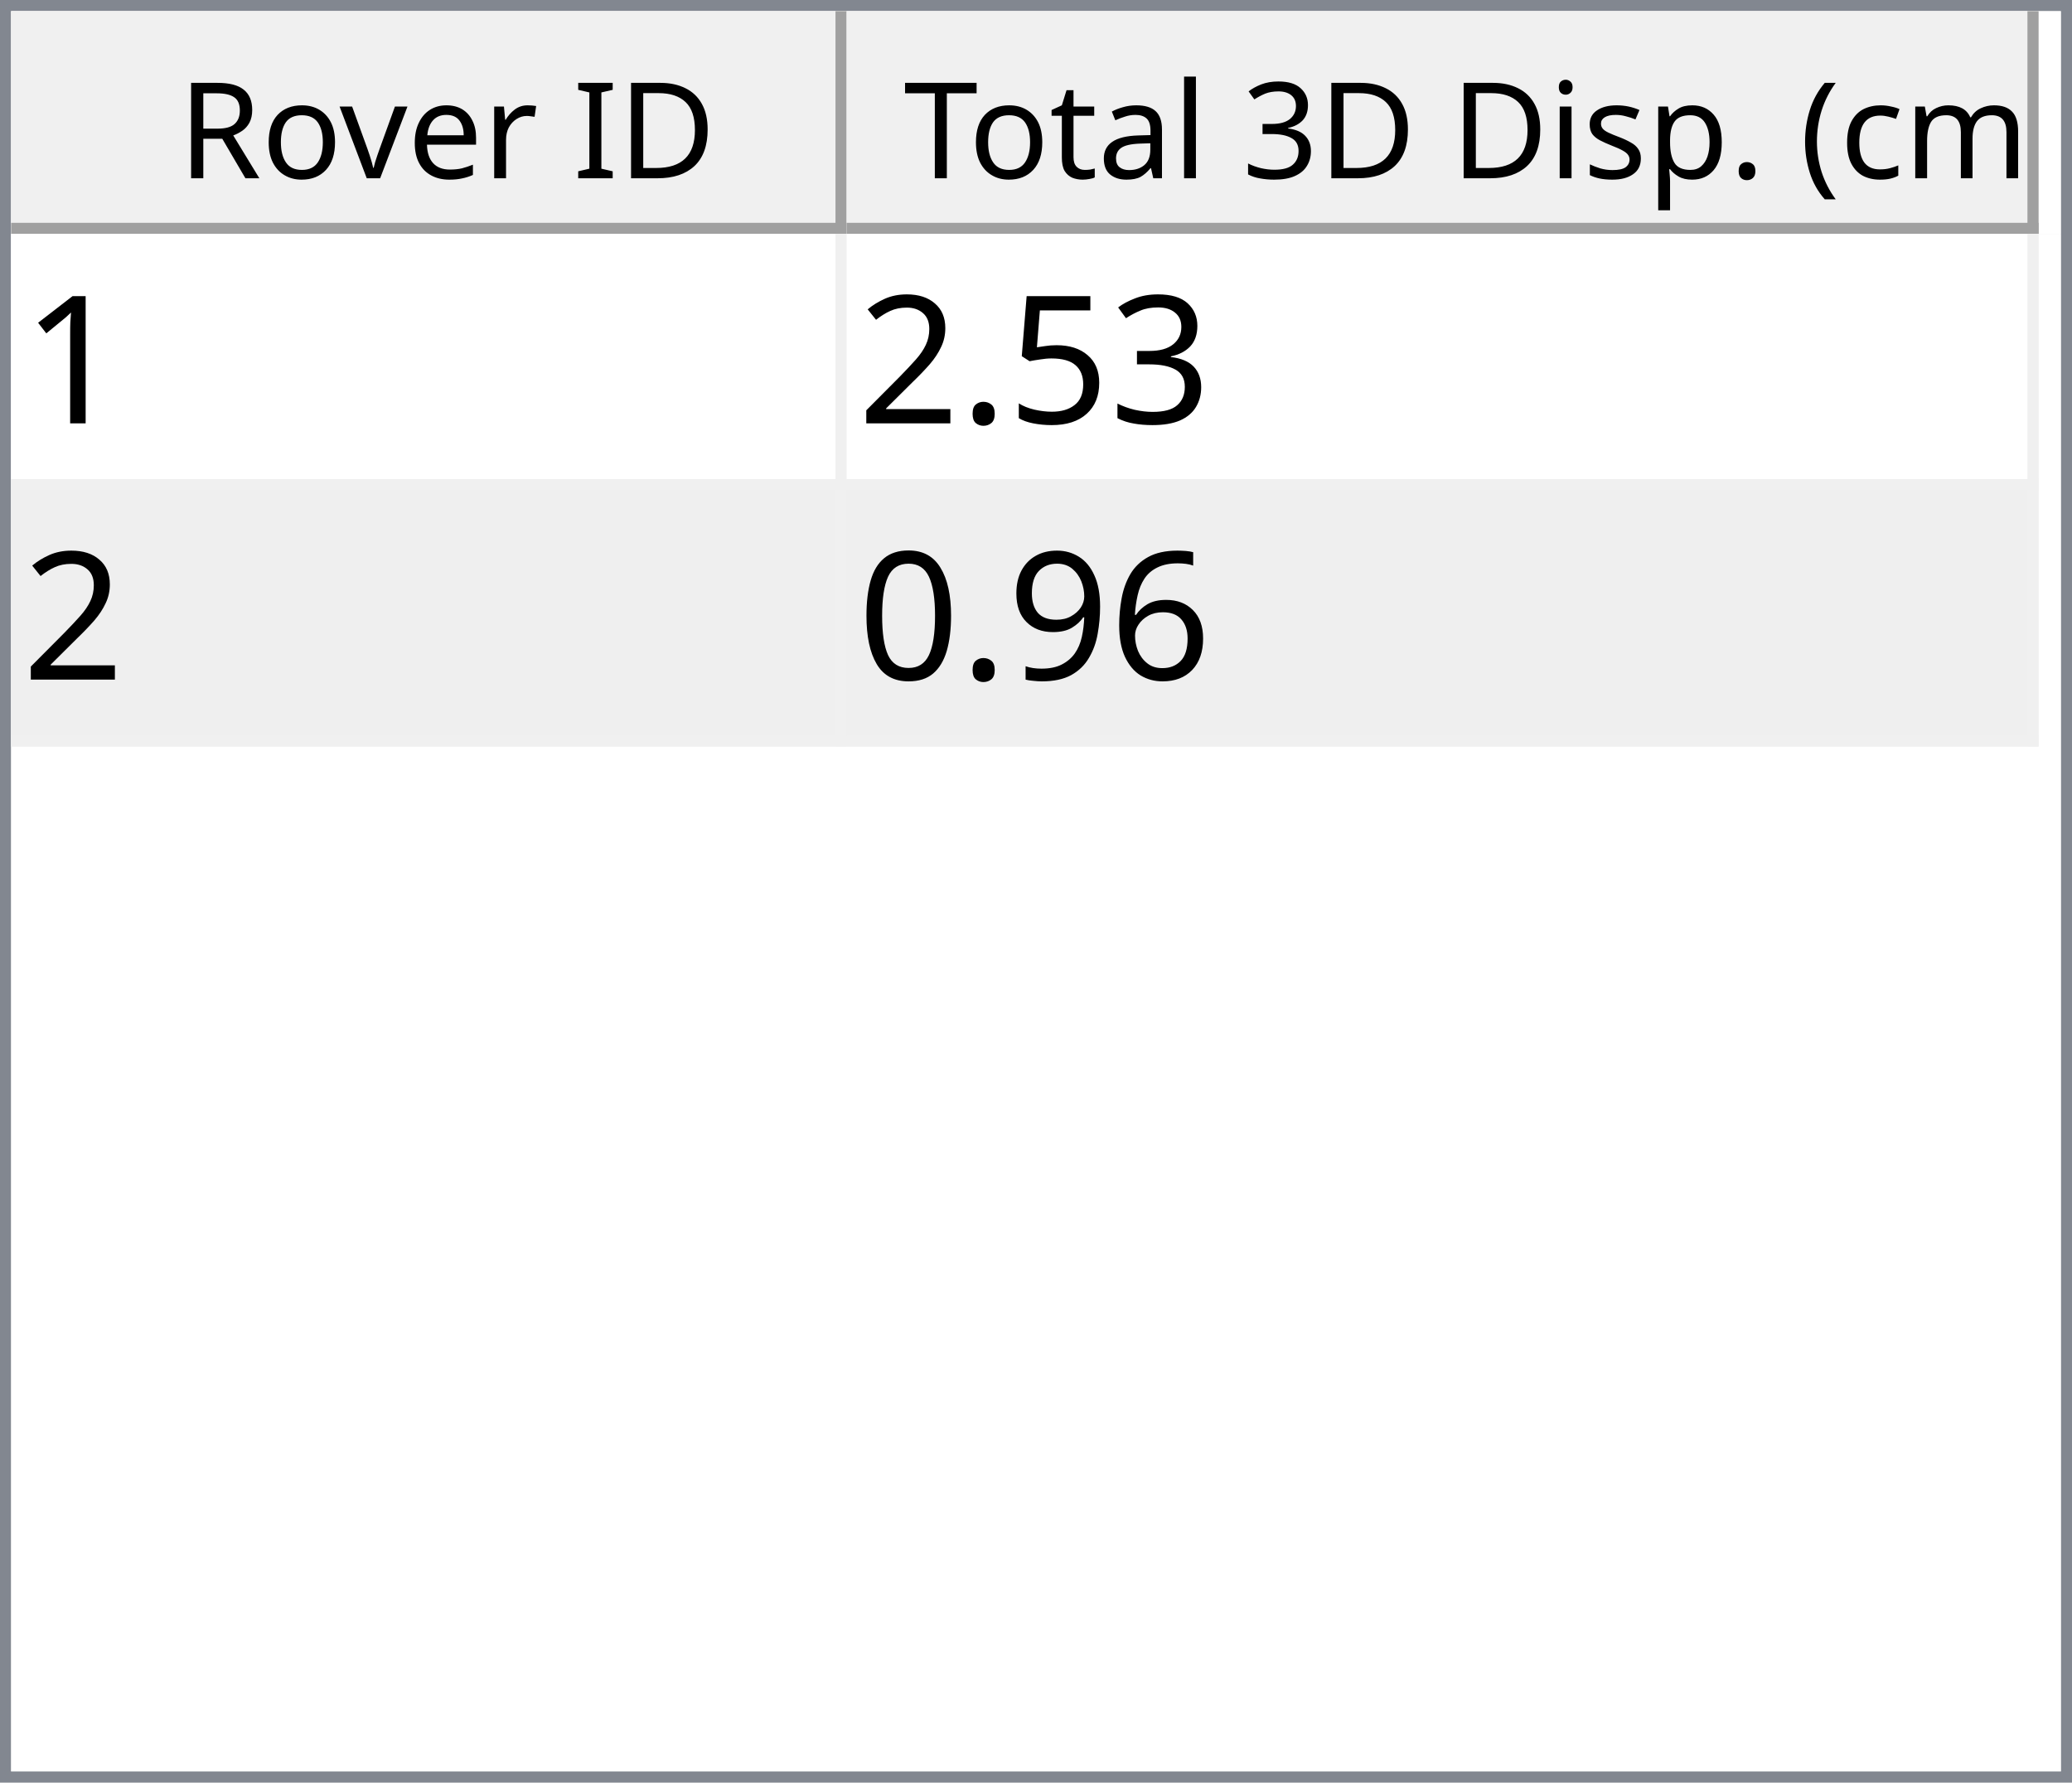
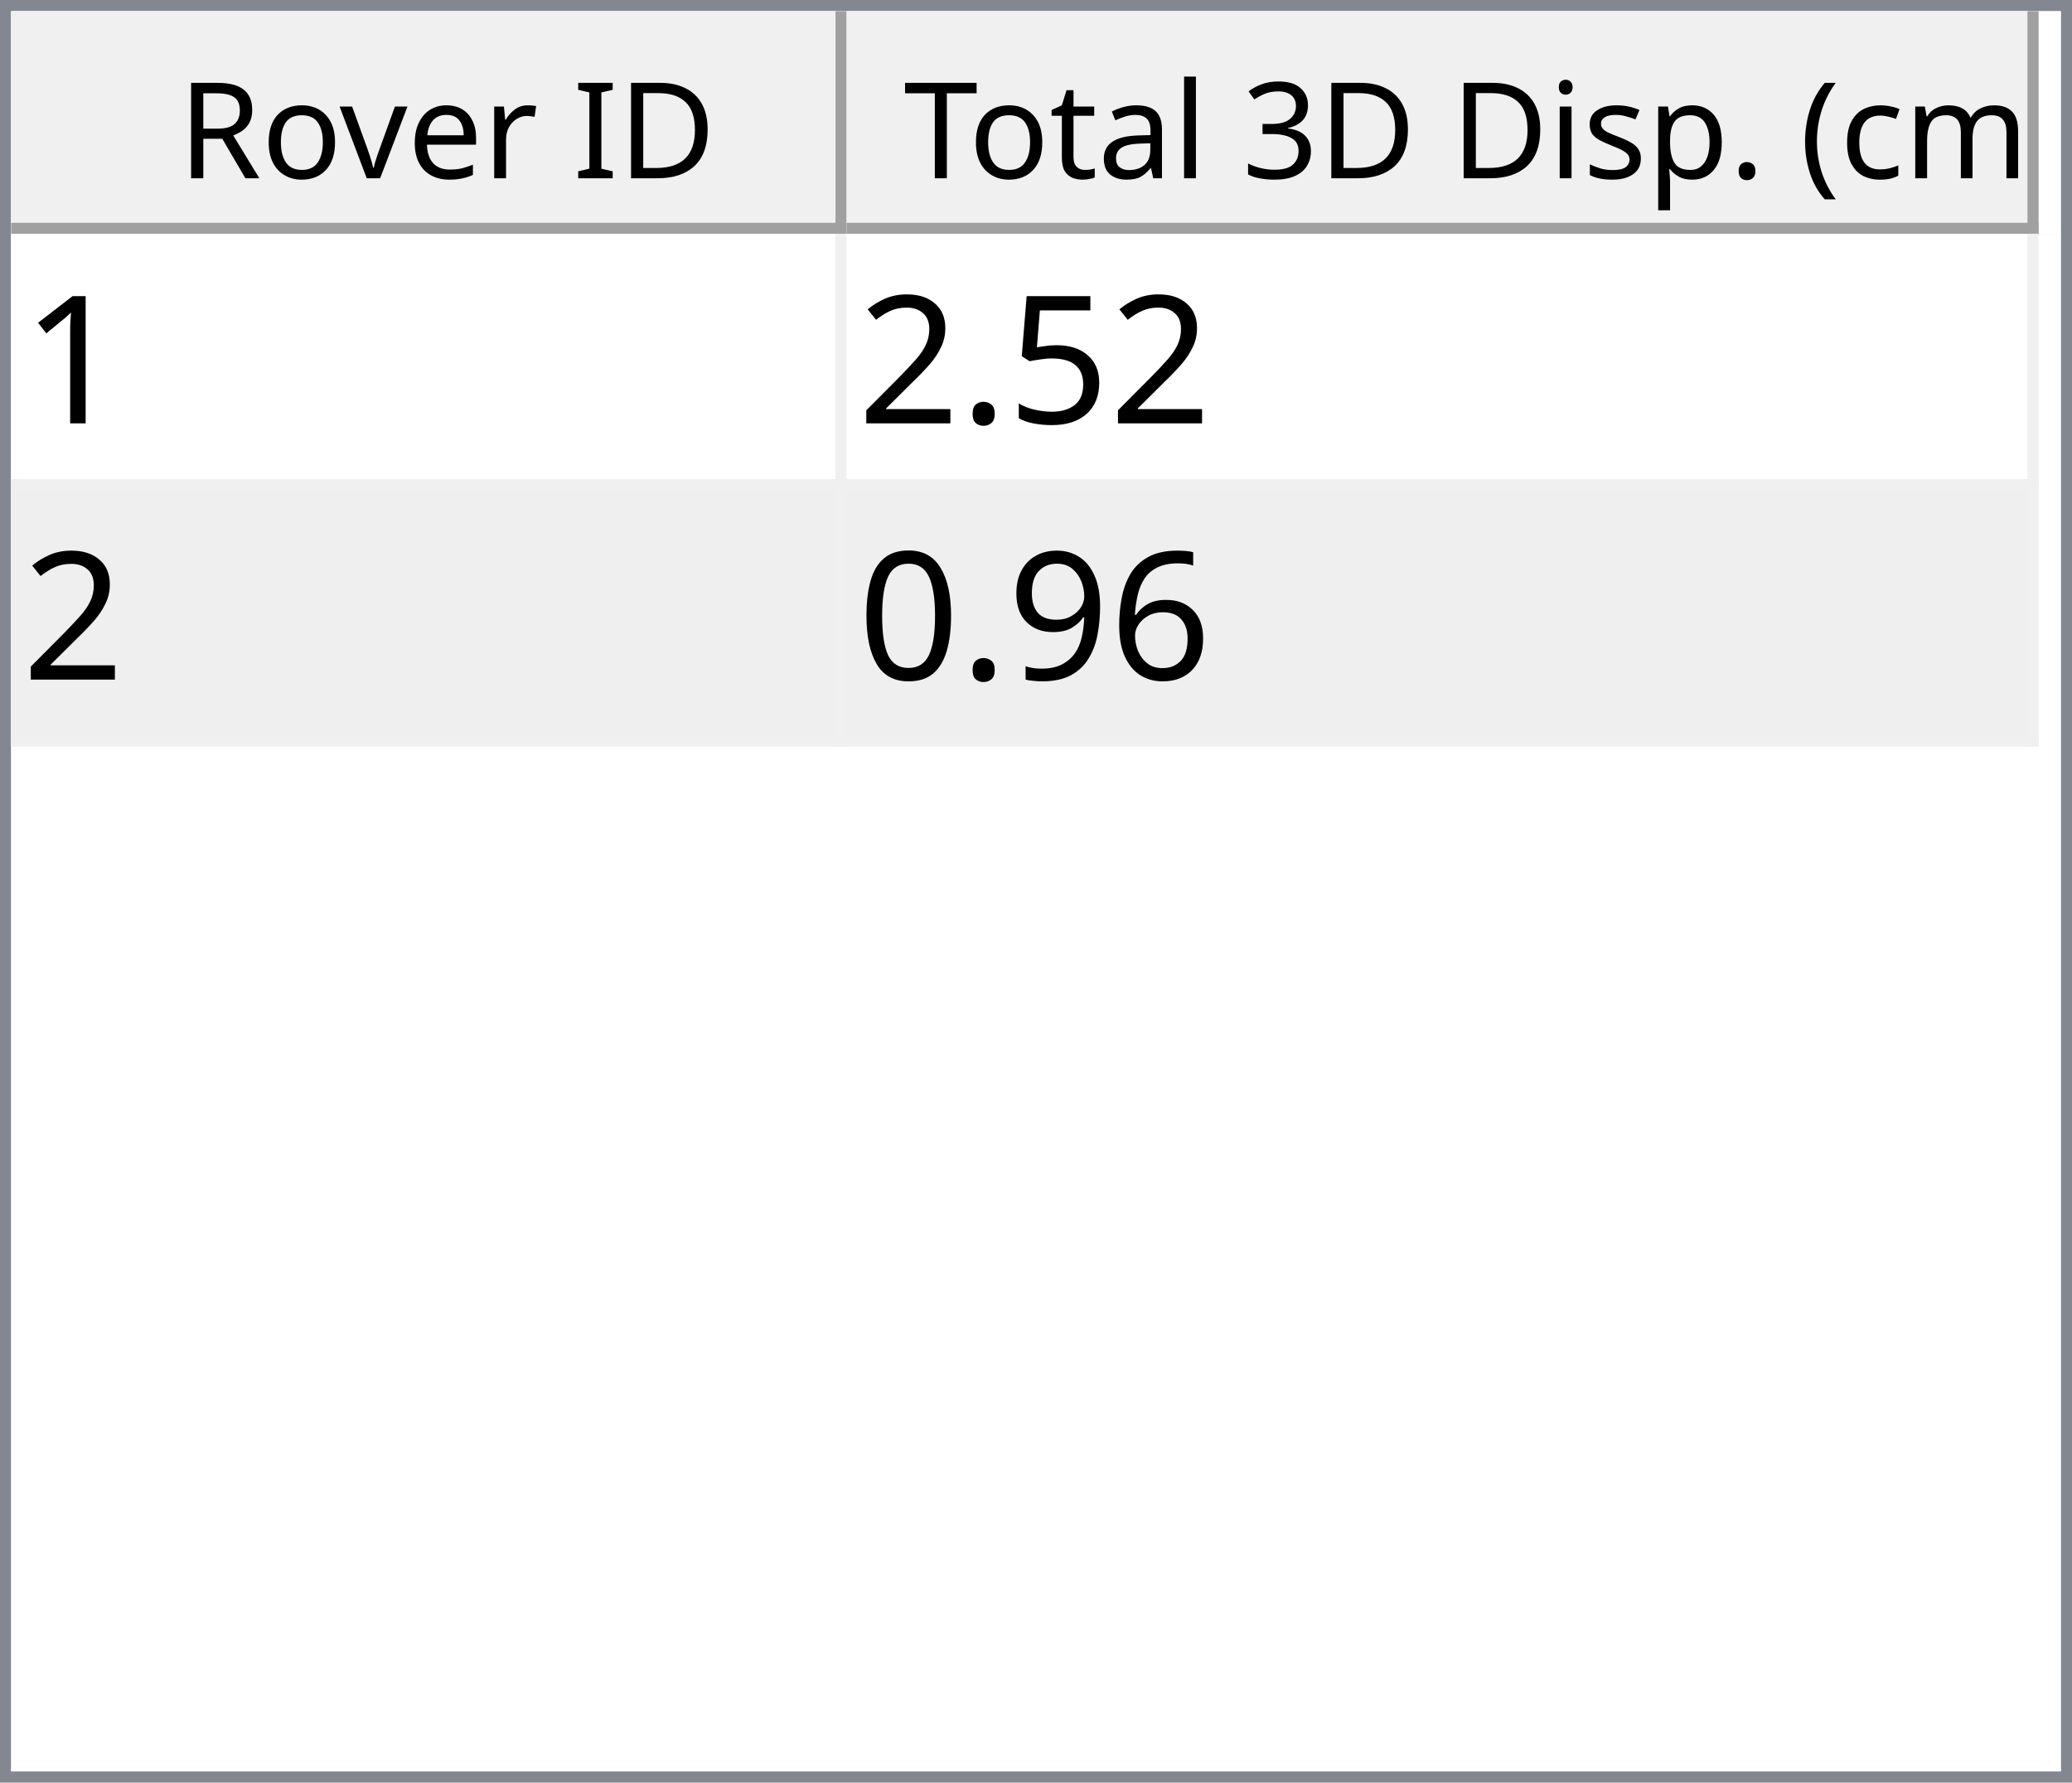
<svg xmlns="http://www.w3.org/2000/svg" style="fill-opacity:1; color-rendering:auto; color-interpolation:auto; text-rendering:auto; stroke:black; stroke-linecap:square; stroke-miterlimit:10; shape-rendering:auto; stroke-opacity:1; fill:black; stroke-dasharray:none; font-weight:normal; stroke-width:1; font-family:'Dialog'; font-style:normal; stroke-linejoin:miter; font-size:12px; stroke-dashoffset:0; image-rendering:auto;" width="186" height="160">
  <defs id="genericDefs" />
  <g>
    <defs id="defs1">
      <clipPath clipPathUnits="userSpaceOnUse" id="clipPath1">
        <path d="M0 0 L186 0 L186 160 L0 160 L0 0 Z" />
      </clipPath>
      <clipPath clipPathUnits="userSpaceOnUse" id="clipPath2">
        <path d="M0 0 L0 160 L186 160 L186 0 Z" />
      </clipPath>
      <clipPath clipPathUnits="userSpaceOnUse" id="clipPath3">
        <path d="M0 0 L0 20 L184 20 L184 0 Z" />
      </clipPath>
      <clipPath clipPathUnits="userSpaceOnUse" id="clipPath4">
        <path d="M0 0 L0 20 L75 20 L75 0 Z" />
      </clipPath>
      <clipPath clipPathUnits="userSpaceOnUse" id="clipPath5">
        <path d="M1 1 L1 19 L74 19 L74 1 Z" />
      </clipPath>
      <clipPath clipPathUnits="userSpaceOnUse" id="clipPath6">
        <path d="M0 0 L0 18 L73 18 L73 0 Z" />
      </clipPath>
      <clipPath clipPathUnits="userSpaceOnUse" id="clipPath7">
        <path d="M-0.5 -0.5 L-0.5 19.5 L74.5 19.5 L74.5 -0.5 Z" />
      </clipPath>
      <clipPath clipPathUnits="userSpaceOnUse" id="clipPath8">
        <path d="M0 0 L0 20 L107 20 L107 0 Z" />
      </clipPath>
      <clipPath clipPathUnits="userSpaceOnUse" id="clipPath9">
        <path d="M1 1 L1 19 L106 19 L106 1 Z" />
      </clipPath>
      <clipPath clipPathUnits="userSpaceOnUse" id="clipPath10">
        <path d="M0 0 L0 18 L105 18 L105 0 Z" />
      </clipPath>
      <clipPath clipPathUnits="userSpaceOnUse" id="clipPath11">
        <path d="M-0.5 -0.5 L-0.5 19.5 L106.5 19.5 L106.5 -0.5 Z" />
      </clipPath>
      <clipPath clipPathUnits="userSpaceOnUse" id="clipPath12">
        <path d="M0 0 L0 138 L184 138 L184 0 Z" />
      </clipPath>
      <clipPath clipPathUnits="userSpaceOnUse" id="clipPath13">
        <path d="M0 0 L0 46 L182 46 L182 0 Z" />
      </clipPath>
      <clipPath clipPathUnits="userSpaceOnUse" id="clipPath14">
        <path d="M-0.5 -0.5 L-0.5 45.5 L181.5 45.5 L181.5 -0.5 Z" />
      </clipPath>
      <clipPath clipPathUnits="userSpaceOnUse" id="clipPath15">
        <path d="M0 0 L0 22 L74 22 L74 0 Z" />
      </clipPath>
      <clipPath clipPathUnits="userSpaceOnUse" id="clipPath16">
        <path d="M0 0 L0 22 L106 22 L106 0 Z" />
      </clipPath>
      <font horiz-adv-x="64.551" id="font1">
        <font-face ascent="107.91" descent="25.098" units-per-em="100" style="font-style:normal; font-family:Segoe UI; font-weight:normal;" />
        <missing-glyph horiz-adv-x="64.551" d="M8.109 0 L8.109 68.266 L56.453 68.266 L56.453 0 L8.109 0 ZM15.328 7.234 L49.219 7.234 L49.219 61.031 L15.328 61.031 L15.328 7.234 Z" />
        <glyph unicode="D" horiz-adv-x="70.117" d="M9.188 0 L9.188 70.016 L28.516 70.016 Q65.531 70.016 65.531 35.891 Q65.531 19.672 55.25 9.836 Q44.969 0 27.734 0 L9.188 0 ZM17.391 62.594 L17.391 7.422 L27.828 7.422 Q41.609 7.422 49.273 14.797 Q56.938 22.172 56.938 35.688 Q56.938 62.594 28.328 62.594 L17.391 62.594 Z" />
        <glyph unicode="I" horiz-adv-x="26.611" d="M17.391 0 L9.188 0 L9.188 70.016 L17.391 70.016 L17.391 0 Z" />
        <glyph unicode=" " horiz-adv-x="27.393" d="" />
        <glyph unicode="r" horiz-adv-x="34.766" d="M34.188 41.891 Q32.078 43.5 28.125 43.5 Q23 43.5 19.555 38.672 Q16.109 33.844 16.109 25.484 L16.109 0 L8.109 0 L8.109 50 L16.109 50 L16.109 39.703 L16.312 39.703 Q18.016 44.969 21.531 47.922 Q25.047 50.875 29.391 50.875 Q32.516 50.875 34.188 50.203 L34.188 41.891 Z" />
        <glyph unicode="e" horiz-adv-x="52.295" d="M48.297 23 L12.984 23 Q13.188 14.656 17.484 10.109 Q21.781 5.562 29.297 5.562 Q37.75 5.562 44.828 11.141 L44.828 3.609 Q38.234 -1.172 27.391 -1.172 Q16.797 -1.172 10.742 5.641 Q4.688 12.453 4.688 24.812 Q4.688 36.469 11.305 43.82 Q17.922 51.172 27.734 51.172 Q37.547 51.172 42.922 44.828 Q48.297 38.484 48.297 27.203 L48.297 23 ZM40.094 29.781 Q40.047 36.719 36.75 40.578 Q33.453 44.438 27.594 44.438 Q21.922 44.438 17.969 40.383 Q14.016 36.328 13.094 29.781 L40.094 29.781 Z" />
        <glyph unicode="v" horiz-adv-x="47.9" d="M47.406 50 L27.484 0 L19.625 0 L0.688 50 L9.469 50 L22.172 13.672 Q23.578 9.672 23.922 6.688 L24.125 6.688 Q24.609 10.453 25.688 13.484 L38.969 50 L47.406 50 Z" />
        <glyph unicode="o" horiz-adv-x="58.594" d="M29 -1.172 Q17.922 -1.172 11.305 5.836 Q4.688 12.844 4.688 24.422 Q4.688 37.016 11.57 44.094 Q18.453 51.172 30.172 51.172 Q41.359 51.172 47.633 44.289 Q53.906 37.406 53.906 25.203 Q53.906 13.234 47.141 6.031 Q40.375 -1.172 29 -1.172 ZM29.594 44.438 Q21.875 44.438 17.383 39.188 Q12.891 33.938 12.891 24.703 Q12.891 15.828 17.43 10.695 Q21.969 5.562 29.594 5.562 Q37.359 5.562 41.531 10.594 Q45.703 15.625 45.703 24.906 Q45.703 34.281 41.531 39.359 Q37.359 44.438 29.594 44.438 Z" />
        <glyph unicode="R" horiz-adv-x="59.814" d="M59.375 0 L49.609 0 L37.891 19.625 Q36.281 22.359 34.766 24.289 Q33.25 26.219 31.664 27.438 Q30.078 28.656 28.25 29.219 Q26.422 29.781 24.125 29.781 L17.391 29.781 L17.391 0 L9.188 0 L9.188 70.016 L30.078 70.016 Q34.672 70.016 38.555 68.867 Q42.438 67.719 45.289 65.375 Q48.141 63.031 49.758 59.547 Q51.375 56.062 51.375 51.375 Q51.375 47.703 50.273 44.656 Q49.172 41.609 47.148 39.211 Q45.125 36.812 42.266 35.133 Q39.406 33.453 35.844 32.516 L35.844 32.328 Q37.594 31.547 38.891 30.547 Q40.188 29.547 41.359 28.18 Q42.531 26.812 43.68 25.078 Q44.828 23.344 46.234 21.047 L59.375 0 ZM17.391 62.594 L17.391 37.203 L28.516 37.203 Q31.594 37.203 34.203 38.133 Q36.812 39.062 38.719 40.797 Q40.625 42.531 41.703 45.047 Q42.781 47.562 42.781 50.688 Q42.781 56.297 39.141 59.445 Q35.5 62.594 28.609 62.594 L17.391 62.594 Z" />
        <glyph unicode=")" horiz-adv-x="30.176" d="M8.297 -15.922 L1.172 -15.922 Q16.406 2.344 16.406 26.812 Q16.406 51.469 1.078 70.016 L8.297 70.016 Q23.531 52.156 23.531 26.703 Q23.531 1.375 8.297 -15.922 Z" />
        <glyph unicode="m" horiz-adv-x="86.133" d="M79.109 0 L71.094 0 L71.094 28.719 Q71.094 37.016 68.531 40.727 Q65.969 44.438 59.906 44.438 Q54.781 44.438 51.195 39.75 Q47.609 35.062 47.609 28.516 L47.609 0 L39.594 0 L39.594 29.688 Q39.594 44.438 28.219 44.438 Q22.953 44.438 19.531 40.016 Q16.109 35.594 16.109 28.516 L16.109 0 L8.109 0 L8.109 50 L16.109 50 L16.109 42.094 L16.312 42.094 Q21.625 51.172 31.844 51.172 Q36.969 51.172 40.773 48.312 Q44.578 45.453 46 40.828 Q51.562 51.172 62.594 51.172 Q79.109 51.172 79.109 30.812 L79.109 0 Z" />
        <glyph unicode="c" horiz-adv-x="46.191" d="M42.188 2.297 Q36.422 -1.172 28.516 -1.172 Q17.828 -1.172 11.258 5.789 Q4.688 12.75 4.688 23.828 Q4.688 36.188 11.766 43.68 Q18.844 51.172 30.672 51.172 Q37.25 51.172 42.281 48.734 L42.281 40.531 Q36.719 44.438 30.375 44.438 Q22.703 44.438 17.797 38.945 Q12.891 33.453 12.891 24.516 Q12.891 15.719 17.508 10.641 Q22.125 5.562 29.891 5.562 Q36.422 5.562 42.188 9.906 L42.188 2.297 Z" />
        <glyph unicode="(" horiz-adv-x="30.176" d="M29.109 -15.922 L21.969 -15.922 Q6.844 1.375 6.844 26.703 Q6.844 52.156 21.969 70.016 L29.203 70.016 Q13.875 51.469 13.875 26.812 Q13.875 2.344 29.109 -15.922 Z" />
        <glyph unicode="." horiz-adv-x="21.68" d="M10.891 -1.078 Q8.641 -1.078 7.055 0.539 Q5.469 2.156 5.469 4.391 Q5.469 6.641 7.055 8.273 Q8.641 9.906 10.891 9.906 Q13.188 9.906 14.797 8.273 Q16.406 6.641 16.406 4.391 Q16.406 2.156 14.797 0.539 Q13.188 -1.078 10.891 -1.078 Z" />
        <glyph unicode="p" horiz-adv-x="58.789" d="M16.312 7.234 L16.109 7.234 L16.109 -23 L8.109 -23 L8.109 50 L16.109 50 L16.109 41.219 L16.312 41.219 Q22.219 51.172 33.594 51.172 Q43.266 51.172 48.688 44.461 Q54.109 37.75 54.109 26.469 Q54.109 13.922 48 6.375 Q41.891 -1.172 31.297 -1.172 Q21.578 -1.172 16.312 7.234 ZM16.109 27.391 L16.109 20.406 Q16.109 14.203 20.141 9.883 Q24.172 5.562 30.375 5.562 Q37.641 5.562 41.773 11.133 Q45.906 16.703 45.906 26.609 Q45.906 34.969 42.047 39.703 Q38.188 44.438 31.594 44.438 Q24.609 44.438 20.359 39.578 Q16.109 34.719 16.109 27.391 Z" />
        <glyph unicode="s" horiz-adv-x="42.432" d="M5.078 1.812 L5.078 10.406 Q11.625 5.562 19.484 5.562 Q30.031 5.562 30.031 12.594 Q30.031 14.594 29.125 15.992 Q28.219 17.391 26.68 18.461 Q25.141 19.531 23.07 20.383 Q21 21.234 18.609 22.172 Q15.281 23.484 12.766 24.828 Q10.25 26.172 8.57 27.859 Q6.891 29.547 6.031 31.695 Q5.172 33.844 5.172 36.719 Q5.172 40.234 6.789 42.945 Q8.406 45.656 11.086 47.484 Q13.766 49.312 17.211 50.242 Q20.656 51.172 24.312 51.172 Q30.812 51.172 35.938 48.922 L35.938 40.828 Q30.422 44.438 23.25 44.438 Q21 44.438 19.195 43.922 Q17.391 43.406 16.094 42.477 Q14.797 41.547 14.086 40.258 Q13.375 38.969 13.375 37.406 Q13.375 35.453 14.086 34.133 Q14.797 32.812 16.164 31.789 Q17.531 30.766 19.484 29.938 Q21.438 29.109 23.922 28.125 Q27.25 26.859 29.883 25.516 Q32.516 24.172 34.375 22.484 Q36.234 20.797 37.234 18.602 Q38.234 16.406 38.234 13.375 Q38.234 9.672 36.602 6.938 Q34.969 4.203 32.234 2.398 Q29.5 0.594 25.93 -0.289 Q22.359 -1.172 18.453 -1.172 Q10.75 -1.172 5.078 1.812 Z" />
        <glyph unicode="i" horiz-adv-x="24.219" d="M12.203 62.703 Q10.062 62.703 8.547 64.164 Q7.031 65.625 7.031 67.875 Q7.031 70.125 8.547 71.609 Q10.062 73.094 12.203 73.094 Q14.406 73.094 15.945 71.609 Q17.484 70.125 17.484 67.875 Q17.484 65.719 15.945 64.211 Q14.406 62.703 12.203 62.703 ZM16.109 0 L8.109 0 L8.109 50 L16.109 50 L16.109 0 Z" />
        <glyph unicode="3" horiz-adv-x="53.906" d="M46.531 19.828 Q46.531 15.094 44.75 11.211 Q42.969 7.328 39.719 4.57 Q36.469 1.812 31.93 0.297 Q27.391 -1.219 21.922 -1.219 Q11.922 -1.219 6 2.594 L6 11.188 Q13.094 5.609 22.219 5.609 Q25.875 5.609 28.828 6.539 Q31.781 7.469 33.906 9.227 Q36.031 10.984 37.18 13.477 Q38.328 15.969 38.328 19.094 Q38.328 32.812 18.797 32.812 L12.984 32.812 L12.984 39.594 L18.5 39.594 Q35.797 39.594 35.797 52.484 Q35.797 64.406 22.609 64.406 Q15.188 64.406 8.688 59.422 L8.688 67.188 Q15.375 71.188 24.609 71.188 Q29 71.188 32.57 69.969 Q36.141 68.75 38.68 66.555 Q41.219 64.359 42.609 61.281 Q44 58.203 44 54.5 Q44 40.672 30.031 36.719 L30.031 36.531 Q33.594 36.141 36.625 34.797 Q39.656 33.453 41.852 31.305 Q44.047 29.156 45.289 26.25 Q46.531 23.344 46.531 19.828 Z" />
        <glyph unicode="l" horiz-adv-x="24.219" d="M16.109 0 L8.109 0 L8.109 74.031 L16.109 74.031 L16.109 0 Z" />
        <glyph unicode="a" horiz-adv-x="50.879" d="M43.891 0 L35.891 0 L35.891 7.812 L35.688 7.812 Q30.469 -1.172 20.312 -1.172 Q12.844 -1.172 8.617 2.781 Q4.391 6.734 4.391 13.281 Q4.391 27.297 20.906 29.594 L35.891 31.688 Q35.891 44.438 25.594 44.438 Q16.547 44.438 9.281 38.281 L9.281 46.484 Q16.656 51.172 26.266 51.172 Q43.891 51.172 43.891 32.516 L43.891 0 ZM35.891 25.297 L23.828 23.641 Q18.266 22.859 15.43 20.875 Q12.594 18.891 12.594 13.875 Q12.594 10.203 15.211 7.883 Q17.828 5.562 22.172 5.562 Q28.125 5.562 32.008 9.742 Q35.891 13.922 35.891 20.312 L35.891 25.297 Z" />
        <glyph unicode="t" horiz-adv-x="33.887" d="M31.297 0.484 Q28.469 -1.078 23.828 -1.078 Q10.688 -1.078 10.688 13.578 L10.688 43.172 L2.094 43.172 L2.094 50 L10.688 50 L10.688 62.203 L18.703 64.797 L18.703 50 L31.297 50 L31.297 43.172 L18.703 43.172 L18.703 14.984 Q18.703 9.969 20.414 7.82 Q22.125 5.672 26.078 5.672 Q29.109 5.672 31.297 7.328 L31.297 0.484 Z" />
        <glyph unicode="T" horiz-adv-x="52.393" d="M50.594 62.594 L30.375 62.594 L30.375 0 L22.172 0 L22.172 62.594 L2 62.594 L2 70.016 L50.594 70.016 L50.594 62.594 Z" />
      </font>
      <font horiz-adv-x="75.0" id="font2">
        <font-face ascent="100.537" descent="21.973" units-per-em="100" style="font-style:normal; font-family:sans-serif; font-weight:normal;" />
        <missing-glyph horiz-adv-x="75.0" d="M12.5 0 L12.5 62.5 L62.5 62.5 L62.5 0 L12.5 0 ZM14.062 1.562 L60.938 1.562 L60.938 60.938 L14.062 60.938 L14.062 1.562 Z" />
        <glyph unicode="1" horiz-adv-x="55.615" d="M37.25 0 L28.469 0 L28.469 56 Q25.297 52.984 20.141 49.953 Q14.984 46.922 10.891 45.406 L10.891 53.906 Q18.266 57.375 23.781 62.305 Q29.297 67.234 31.594 71.875 L37.25 71.875 L37.25 0 Z" />
-         <glyph unicode="3" horiz-adv-x="55.615" d="M4.203 18.891 L12.984 20.062 Q14.5 12.594 18.141 9.297 Q21.781 6 27 6 Q33.203 6 37.477 10.297 Q41.75 14.594 41.75 20.953 Q41.75 27 37.797 30.93 Q33.844 34.859 27.734 34.859 Q25.25 34.859 21.531 33.891 L22.516 41.609 Q23.391 41.5 23.922 41.5 Q29.547 41.5 34.039 44.43 Q38.531 47.359 38.531 53.469 Q38.531 58.297 35.258 61.477 Q31.984 64.656 26.812 64.656 Q21.688 64.656 18.266 61.43 Q14.844 58.203 13.875 51.766 L5.078 53.328 Q6.688 62.156 12.398 67.016 Q18.109 71.875 26.609 71.875 Q32.469 71.875 37.398 69.359 Q42.328 66.844 44.945 62.5 Q47.562 58.156 47.562 53.266 Q47.562 48.641 45.07 44.828 Q42.578 41.016 37.703 38.766 Q44.047 37.312 47.562 32.695 Q51.078 28.078 51.078 21.141 Q51.078 11.766 44.242 5.25 Q37.406 -1.266 26.953 -1.266 Q17.531 -1.266 11.305 4.352 Q5.078 9.969 4.203 18.891 Z" />
        <glyph unicode="5" horiz-adv-x="55.615" d="M4.156 18.75 L13.375 19.531 Q14.406 12.797 18.141 9.398 Q21.875 6 27.156 6 Q33.5 6 37.891 10.789 Q42.281 15.578 42.281 23.484 Q42.281 31 38.062 35.352 Q33.844 39.703 27 39.703 Q22.75 39.703 19.336 37.773 Q15.922 35.844 13.969 32.766 L5.719 33.844 L12.641 70.609 L48.25 70.609 L48.25 62.203 L19.672 62.203 L15.828 42.969 Q22.266 47.469 29.344 47.469 Q38.719 47.469 45.164 40.969 Q51.609 34.469 51.609 24.266 Q51.609 14.547 45.953 7.469 Q39.062 -1.219 27.156 -1.219 Q17.391 -1.219 11.211 4.25 Q5.031 9.719 4.156 18.75 Z" />
        <glyph unicode="." horiz-adv-x="27.783" d="M9.078 0 L9.078 10.016 L19.094 10.016 L19.094 0 L9.078 0 Z" />
        <glyph unicode="2" horiz-adv-x="55.615" d="M50.344 8.453 L50.344 0 L3.031 0 Q2.938 3.172 4.047 6.109 Q5.859 10.938 9.836 15.625 Q13.812 20.312 21.344 26.469 Q33.016 36.031 37.117 41.625 Q41.219 47.219 41.219 52.203 Q41.219 57.422 37.477 61.008 Q33.734 64.594 27.734 64.594 Q21.391 64.594 17.578 60.789 Q13.766 56.984 13.719 50.25 L4.688 51.172 Q5.609 61.281 11.664 66.578 Q17.719 71.875 27.938 71.875 Q38.234 71.875 44.242 66.164 Q50.25 60.453 50.25 52 Q50.25 47.703 48.492 43.555 Q46.734 39.406 42.656 34.812 Q38.578 30.219 29.109 22.219 Q21.188 15.578 18.945 13.211 Q16.703 10.844 15.234 8.453 L50.344 8.453 Z" />
        <glyph unicode="6" horiz-adv-x="55.615" d="M49.75 54.047 L41.016 53.375 Q39.844 58.547 37.703 60.891 Q34.125 64.656 28.906 64.656 Q24.703 64.656 21.531 62.312 Q17.391 59.281 14.992 53.469 Q12.594 47.656 12.5 36.922 Q15.672 41.75 20.266 44.094 Q24.859 46.438 29.891 46.438 Q38.672 46.438 44.852 39.969 Q51.031 33.5 51.031 23.25 Q51.031 16.5 48.125 10.719 Q45.219 4.938 40.141 1.859 Q35.062 -1.219 28.609 -1.219 Q17.625 -1.219 10.695 6.859 Q3.766 14.938 3.766 33.5 Q3.766 54.25 11.422 63.672 Q18.109 71.875 29.438 71.875 Q37.891 71.875 43.289 67.141 Q48.688 62.406 49.75 54.047 ZM13.875 23.188 Q13.875 18.656 15.797 14.508 Q17.719 10.359 21.188 8.18 Q24.656 6 28.469 6 Q34.031 6 38.039 10.492 Q42.047 14.984 42.047 22.703 Q42.047 30.125 38.086 34.398 Q34.125 38.672 28.125 38.672 Q22.172 38.672 18.023 34.398 Q13.875 30.125 13.875 23.188 Z" />
        <glyph unicode="9" horiz-adv-x="55.615" d="M5.469 16.547 L13.922 17.328 Q14.984 11.375 18.016 8.688 Q21.047 6 25.781 6 Q29.828 6 32.883 7.859 Q35.938 9.719 37.891 12.82 Q39.844 15.922 41.164 21.195 Q42.484 26.469 42.484 31.938 Q42.484 32.516 42.438 33.688 Q39.797 29.5 35.234 26.883 Q30.672 24.266 25.344 24.266 Q16.453 24.266 10.305 30.711 Q4.156 37.156 4.156 47.703 Q4.156 58.594 10.578 65.234 Q17 71.875 26.656 71.875 Q33.641 71.875 39.43 68.117 Q45.219 64.359 48.219 57.398 Q51.219 50.438 51.219 37.25 Q51.219 23.531 48.242 15.406 Q45.266 7.281 39.383 3.031 Q33.5 -1.219 25.594 -1.219 Q17.188 -1.219 11.867 3.445 Q6.547 8.109 5.469 16.547 ZM41.453 48.141 Q41.453 55.719 37.43 60.156 Q33.406 64.594 27.734 64.594 Q21.875 64.594 17.531 59.812 Q13.188 55.031 13.188 47.406 Q13.188 40.578 17.312 36.305 Q21.438 32.031 27.484 32.031 Q33.594 32.031 37.523 36.305 Q41.453 40.578 41.453 48.141 Z" />
        <glyph unicode="0" horiz-adv-x="55.615" d="M4.156 35.297 Q4.156 48 6.766 55.742 Q9.375 63.484 14.523 67.68 Q19.672 71.875 27.484 71.875 Q33.25 71.875 37.594 69.555 Q41.938 67.234 44.773 62.867 Q47.609 58.5 49.219 52.227 Q50.828 45.953 50.828 35.297 Q50.828 22.703 48.242 14.969 Q45.656 7.234 40.508 3.008 Q35.359 -1.219 27.484 -1.219 Q17.141 -1.219 11.234 6.203 Q4.156 15.141 4.156 35.297 ZM13.188 35.297 Q13.188 17.672 17.312 11.836 Q21.438 6 27.484 6 Q33.547 6 37.672 11.859 Q41.797 17.719 41.797 35.297 Q41.797 52.984 37.672 58.789 Q33.547 64.594 27.391 64.594 Q21.344 64.594 17.719 59.469 Q13.188 52.938 13.188 35.297 Z" />
      </font>
    </defs>
    <g style="fill:white; stroke:white;">
      <rect x="0" y="0" width="186" style="clip-path:url(#clipPath1); stroke:none;" height="160" />
    </g>
    <g style="fill:white; text-rendering:optimizeSpeed; color-rendering:optimizeSpeed; image-rendering:optimizeSpeed; shape-rendering:crispEdges; stroke:white; color-interpolation:sRGB;">
      <rect x="0" width="186" height="160" y="0" style="stroke:none;" />
      <path style="stroke:none;" d="M0 160 L186 160 L186 0 L0 0 Z" />
    </g>
    <g style="fill:rgb(240,240,240); font-family:'Segoe UI'; stroke:rgb(240,240,240);">
      <rect x="0" y="0" width="186" style="clip-path:url(#clipPath2); stroke:none;" height="160" />
    </g>
    <g style="fill:rgb(130,135,144); font-family:'Segoe UI'; stroke:rgb(130,135,144);">
      <path d="M0 0 L186 0 L186 160 L0 160 L0 0 ZM1 1 L185 1 L185 159 L1 159 L1 1 Z" style="fill-rule:evenodd; clip-path:url(#clipPath2); stroke:none;" />
    </g>
    <g style="fill:white; font-family:'Segoe UI'; stroke:white;" transform="translate(1,1)">
      <rect x="0" y="0" width="184" style="clip-path:url(#clipPath3); stroke:none;" height="20" />
    </g>
    <g style="fill:rgb(240,240,240); font-family:'Segoe UI'; stroke:rgb(240,240,240);" transform="translate(1,1)">
      <rect x="0" y="0" width="75" style="clip-path:url(#clipPath4); stroke:none;" height="20" />
    </g>
    <g style="font-family:'Segoe UI';" transform="translate(2,2)">
      <text x="14" xml:space="preserve" y="14" style="clip-path:url(#clipPath6); stroke:none;">Rover ID</text>
    </g>
    <g style="fill:rgb(160,160,160); font-family:'Segoe UI'; stroke:rgb(160,160,160); stroke-linejoin:bevel;" transform="translate(1.5,1.5)">
      <line x1="74" x2="74" y1="0" style="fill:none; clip-path:url(#clipPath7);" y2="19" />
    </g>
    <g style="fill:rgb(160,160,160); font-family:'Segoe UI'; stroke:rgb(160,160,160); stroke-linejoin:bevel;" transform="matrix(1,0,0,1,1,1) translate(0.5,0.5)">
      <line x1="0" x2="74" y1="19" style="fill:none; clip-path:url(#clipPath7);" y2="19" />
    </g>
    <g style="fill:rgb(240,240,240); font-family:'Segoe UI'; stroke:rgb(240,240,240);" transform="translate(76,1)">
      <rect x="0" y="0" width="107" style="clip-path:url(#clipPath8); stroke:none;" height="20" />
    </g>
    <g style="font-family:'Segoe UI';" transform="translate(77,2)">
      <text x="1" xml:space="preserve" y="14" style="clip-path:url(#clipPath10); stroke:none;"> Total 3D Disp. (cm)</text>
    </g>
    <g style="fill:rgb(160,160,160); font-family:'Segoe UI'; stroke:rgb(160,160,160); stroke-linejoin:bevel;" transform="translate(76.5,1.5)">
      <line x1="106" x2="106" y1="0" style="fill:none; clip-path:url(#clipPath11);" y2="19" />
    </g>
    <g style="fill:rgb(160,160,160); font-family:'Segoe UI'; stroke:rgb(160,160,160); stroke-linejoin:bevel;" transform="matrix(1,0,0,1,76,1) translate(0.5,0.5)">
      <line x1="0" x2="106" y1="19" style="fill:none; clip-path:url(#clipPath11);" y2="19" />
    </g>
    <g style="fill:white; font-family:'Segoe UI'; stroke:white;" transform="translate(1,21)">
      <rect x="0" y="0" width="184" style="clip-path:url(#clipPath12); stroke:none;" height="138" />
    </g>
    <g style="fill:rgb(240,240,240); font-size:16px; font-family:sans-serif; stroke:rgb(240,240,240);" transform="translate(1,21)">
      <rect x="0" y="0" width="182" style="clip-path:url(#clipPath13); stroke:none;" height="46" />
      <line transform="translate(0.5,0.5)" x1="0" x2="181" y1="22" style="clip-path:url(#clipPath14); fill:none; stroke-linejoin:bevel;" y2="22" />
    </g>
    <g transform="matrix(1,0,0,1,1,21) translate(0.5,0.5)" style="fill:rgb(240,240,240); font-size:16px; font-family:sans-serif; stroke:rgb(240,240,240); stroke-linejoin:bevel;">
      <line x1="0" x2="181" y1="45" style="fill:none; clip-path:url(#clipPath14);" y2="45" />
    </g>
    <g transform="matrix(1,0,0,1,1,21) translate(0.5,0.5)" style="fill:rgb(240,240,240); font-size:16px; font-family:sans-serif; stroke:rgb(240,240,240); stroke-linejoin:bevel;">
      <line x1="74" x2="74" y1="0" style="fill:none; clip-path:url(#clipPath14);" y2="45" />
    </g>
    <g transform="matrix(1,0,0,1,1,21) translate(0.5,0.5)" style="fill:rgb(240,240,240); font-size:16px; font-family:sans-serif; stroke:rgb(240,240,240); stroke-linejoin:bevel;">
      <line x1="181" x2="181" y1="0" style="fill:none; clip-path:url(#clipPath14);" y2="45" />
    </g>
    <g style="fill:white; font-size:16px; font-family:sans-serif; stroke:white;" transform="matrix(1,0,0,1,1,21)">
      <rect x="0" y="0" width="74" style="clip-path:url(#clipPath15); stroke:none;" height="22" />
      <text x="1" y="17" style="fill:black; clip-path:url(#clipPath15); stroke:none;" xml:space="preserve">1</text>
    </g>
    <g style="fill:white; font-size:16px; font-family:sans-serif; stroke:white;" transform="matrix(1,0,0,1,1,21) translate(75,0)">
      <rect x="0" y="0" width="106" style="clip-path:url(#clipPath16); stroke:none;" height="22" />
-       <text x="1" y="17" style="fill:black; clip-path:url(#clipPath16); stroke:none;" xml:space="preserve">2.53</text>
+       <text x="1" y="17" style="fill:black; clip-path:url(#clipPath16); stroke:none;" xml:space="preserve">2.52</text>
    </g>
    <g style="fill:rgb(239,239,239); font-size:16px; font-family:sans-serif; stroke:rgb(239,239,239);" transform="matrix(1,0,0,1,1,21) translate(0,23)">
      <rect x="0" y="0" width="74" style="clip-path:url(#clipPath15); stroke:none;" height="22" />
      <text x="1" y="17" style="fill:black; clip-path:url(#clipPath15); stroke:none;" xml:space="preserve">2</text>
    </g>
    <g style="fill:rgb(239,239,239); font-size:16px; font-family:sans-serif; stroke:rgb(239,239,239);" transform="matrix(1,0,0,1,1,21) translate(75,23)">
      <rect x="0" y="0" width="106" style="clip-path:url(#clipPath16); stroke:none;" height="22" />
      <text x="1" y="17" style="fill:black; clip-path:url(#clipPath16); stroke:none;" xml:space="preserve">0.96</text>
    </g>
  </g>
</svg>
